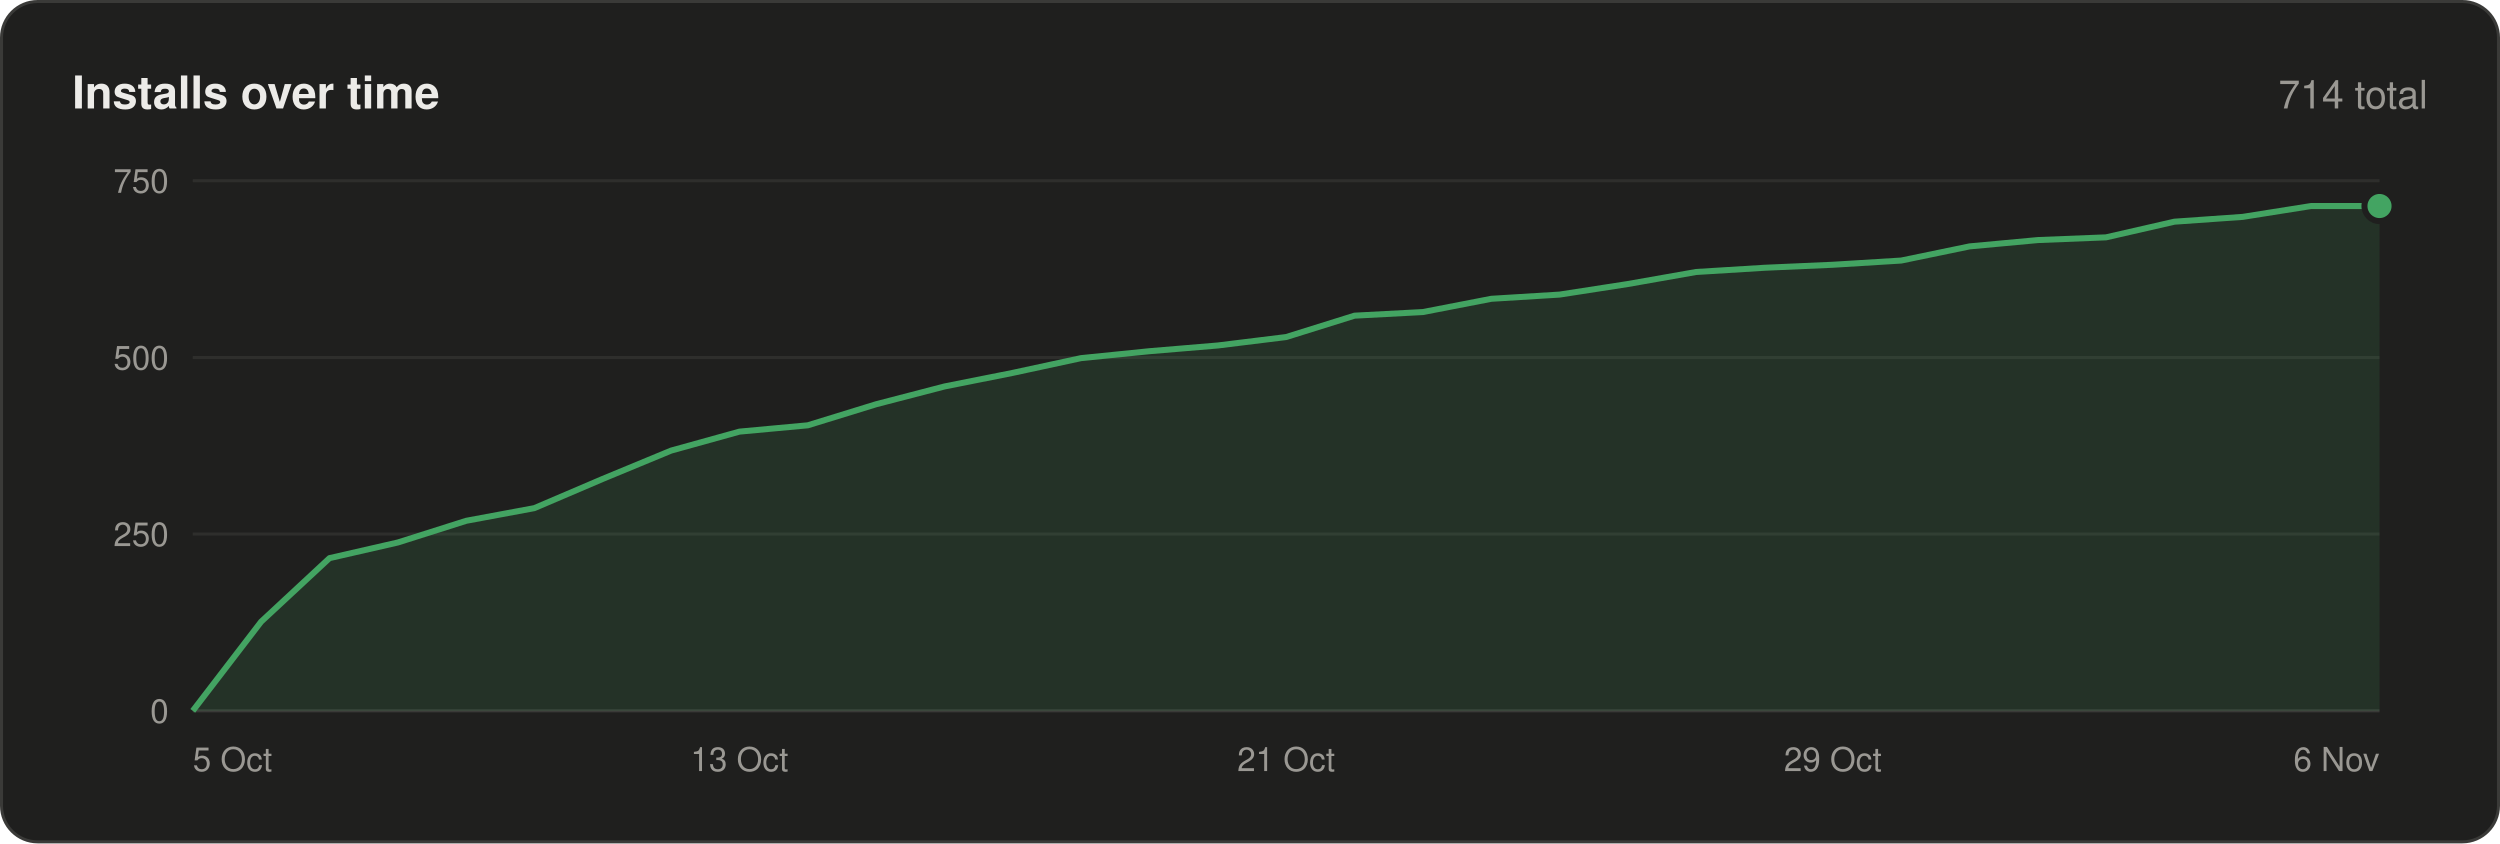
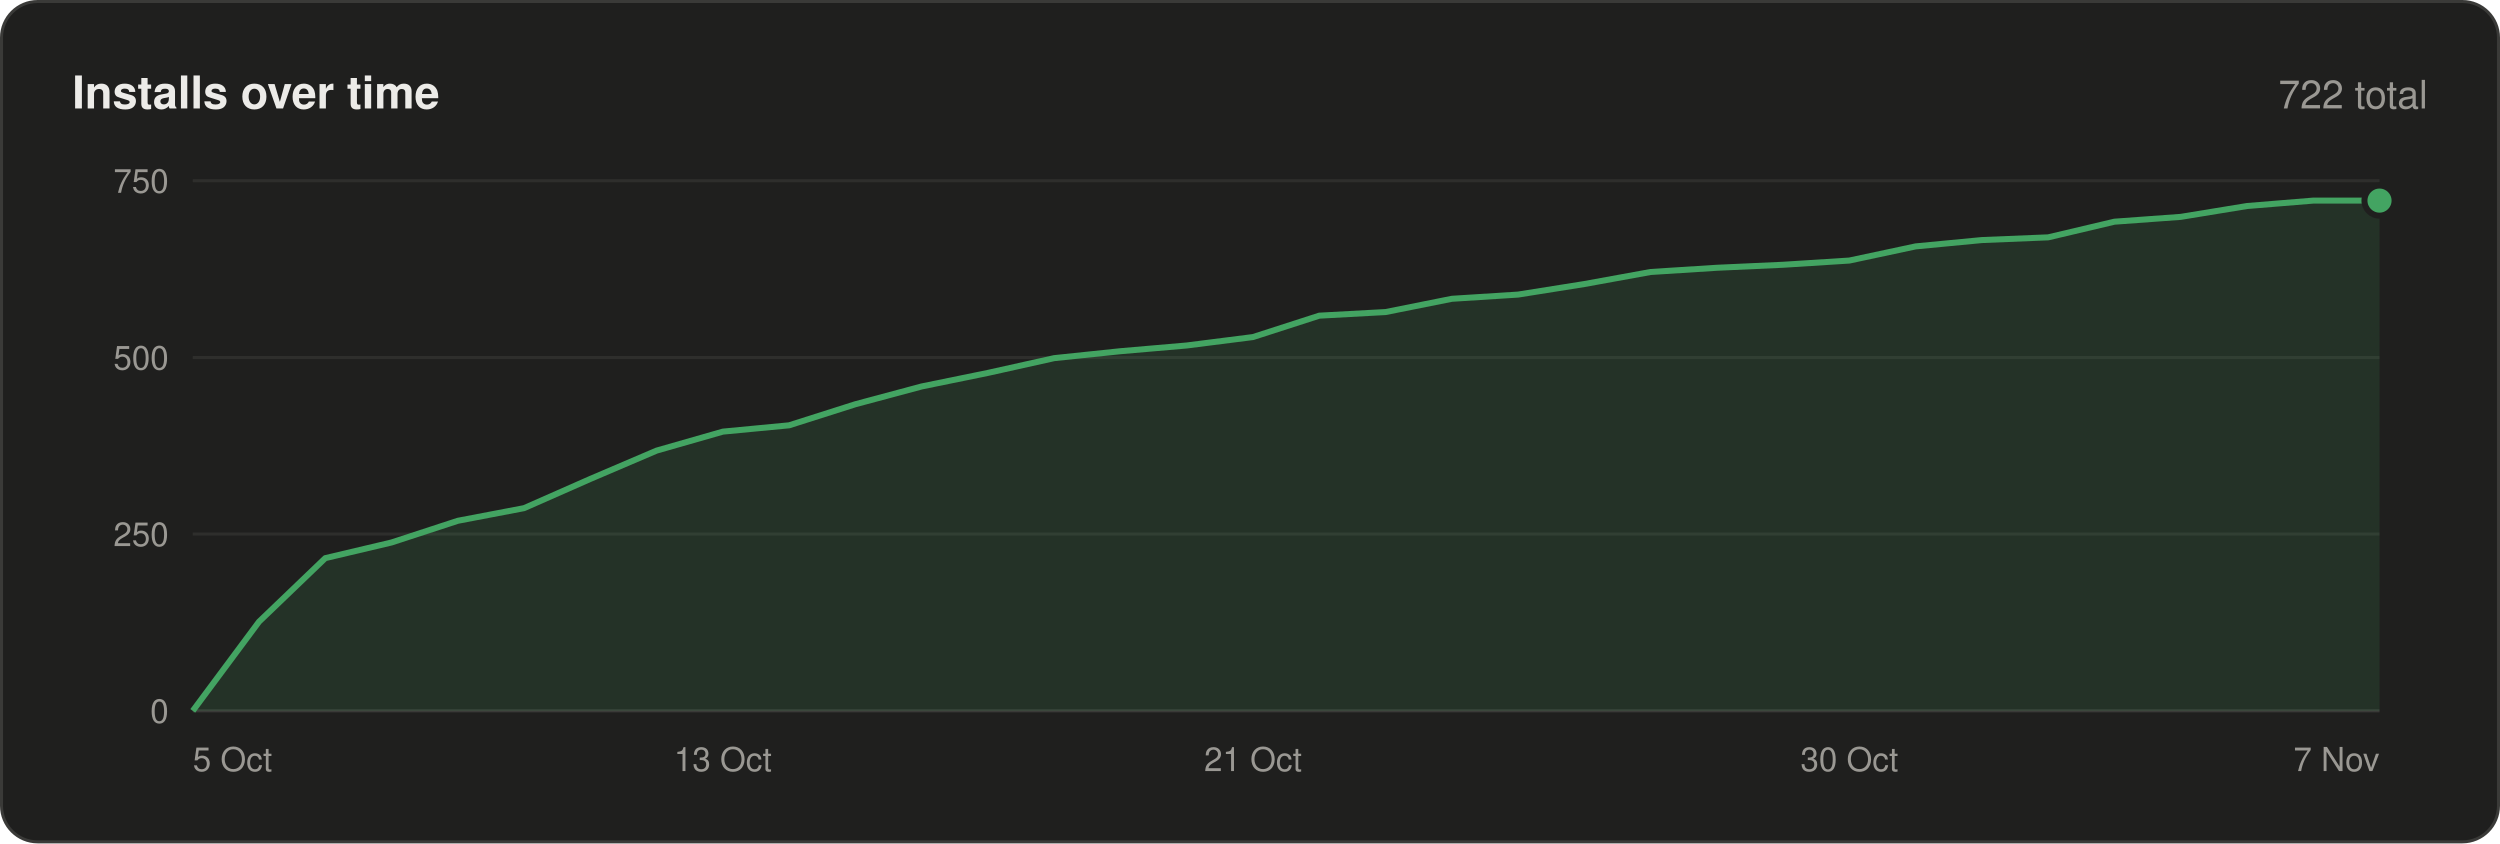
<svg xmlns="http://www.w3.org/2000/svg" width="830" height="280" viewBox="0 0 830 280" font-family="-apple-system,BlinkMacSystemFont,'Segoe UI',Helvetica,Arial,sans-serif">
  <rect x=".5" y=".5" width="829" height="279" rx="12" fill="#1f1f1e" stroke="#3a3a38" />
  <text x="24" y="36" font-size="15" font-weight="600" fill="#ecebe8">Installs over time</text>
-   <text x="806" y="36" font-size="13" text-anchor="end" fill="#9a9893">714 total</text>
+   <text x="806" y="36" font-size="13" text-anchor="end" fill="#9a9893">722 total</text>
  <line x1="64" y1="236.0" x2="790" y2="236.0" stroke="#3a3a38" />
  <text x="56" y="240.0" font-size="11" text-anchor="end" fill="#9a9893">0</text>
  <line x1="64" y1="177.3" x2="790" y2="177.3" stroke="#2e2e2c" />
  <text x="56" y="181.3" font-size="11" text-anchor="end" fill="#9a9893">250</text>
  <line x1="64" y1="118.7" x2="790" y2="118.7" stroke="#2e2e2c" />
  <text x="56" y="122.7" font-size="11" text-anchor="end" fill="#9a9893">500</text>
  <line x1="64" y1="60.0" x2="790" y2="60.0" stroke="#2e2e2c" />
  <text x="56" y="64.0" font-size="11" text-anchor="end" fill="#9a9893">750</text>
-   <polygon points="64,236 64.0,236.0 86.7,206.4 109.4,185.3 132.1,180.1 154.8,172.9 177.4,168.7 200.1,159.0 222.8,149.6 245.5,143.3 268.2,141.2 290.9,134.2 313.6,128.3 336.2,123.8 358.9,118.9 381.6,116.6 404.3,114.7 427.0,111.9 449.7,104.8 472.4,103.6 495.1,99.2 517.8,97.8 540.4,94.3 563.1,90.3 585.8,88.9 608.5,87.9 631.2,86.5 653.9,81.8 676.6,79.7 699.2,78.8 721.9,73.6 744.6,72.0 767.3,68.4 790.0,68.4 790,236" fill="#43a462" fill-opacity=".14" />
-   <polyline points="64.0,236.0 86.7,206.4 109.4,185.3 132.1,180.1 154.8,172.9 177.4,168.7 200.1,159.0 222.8,149.6 245.5,143.3 268.2,141.2 290.9,134.2 313.6,128.3 336.2,123.8 358.9,118.9 381.6,116.6 404.3,114.7 427.0,111.9 449.7,104.8 472.4,103.6 495.1,99.2 517.8,97.8 540.4,94.3 563.1,90.3 585.8,88.9 608.5,87.9 631.2,86.5 653.9,81.8 676.6,79.7 699.2,78.8 721.9,73.6 744.6,72.0 767.3,68.4 790.0,68.4" fill="none" stroke="#43a462" stroke-width="2" stroke-linejoin="round" />
-   <circle cx="790.0" cy="68.4" r="5" fill="#43a462" stroke="#1f1f1e" stroke-width="2" />
+   <polygon points="64,236 64.0,236.0 86.0,206.4 108.0,185.3 130.0,180.1 152.0,172.9 174.0,168.7 196.0,159.0 218.0,149.6 240.0,143.3 262.0,141.2 284.0,134.2 306.0,128.3 328.0,123.8 350.0,118.9 372.0,116.6 394.0,114.7 416.0,111.9 438.0,104.8 460.0,103.6 482.0,99.2 504.0,97.8 526.0,94.3 548.0,90.3 570.0,88.9 592.0,87.9 614.0,86.5 636.0,81.8 658.0,79.7 680.0,78.8 702.0,73.6 724.0,72.0 746.0,68.4 768.0,66.6 790.0,66.6 790,236" fill="#43a462" fill-opacity=".14" />
+   <polyline points="64.0,236.0 86.0,206.4 108.0,185.3 130.0,180.1 152.0,172.9 174.0,168.7 196.0,159.0 218.0,149.6 240.0,143.3 262.0,141.2 284.0,134.2 306.0,128.3 328.0,123.8 350.0,118.9 372.0,116.6 394.0,114.7 416.0,111.9 438.0,104.8 460.0,103.6 482.0,99.2 504.0,97.8 526.0,94.3 548.0,90.3 570.0,88.9 592.0,87.9 614.0,86.5 636.0,81.8 658.0,79.7 680.0,78.8 702.0,73.6 724.0,72.0 746.0,68.4 768.0,66.6 790.0,66.6" fill="none" stroke="#43a462" stroke-width="2" stroke-linejoin="round" />
+   <circle cx="790.0" cy="66.6" r="5" fill="#43a462" stroke="#1f1f1e" stroke-width="2" />
  <text x="64.0" y="256" font-size="11" text-anchor="start" fill="#9a9893">5 Oct</text>
-   <text x="245.5" y="256" font-size="11" text-anchor="middle" fill="#9a9893">13 Oct</text>
-   <text x="427.0" y="256" font-size="11" text-anchor="middle" fill="#9a9893">21 Oct</text>
-   <text x="608.5" y="256" font-size="11" text-anchor="middle" fill="#9a9893">29 Oct</text>
-   <text x="790.0" y="256" font-size="11" text-anchor="end" fill="#9a9893">6 Nov</text>
+   <text x="240.0" y="256" font-size="11" text-anchor="middle" fill="#9a9893">13 Oct</text>
+   <text x="416.0" y="256" font-size="11" text-anchor="middle" fill="#9a9893">21 Oct</text>
+   <text x="614.0" y="256" font-size="11" text-anchor="middle" fill="#9a9893">30 Oct</text>
+   <text x="790.0" y="256" font-size="11" text-anchor="end" fill="#9a9893">7 Nov</text>
</svg>
